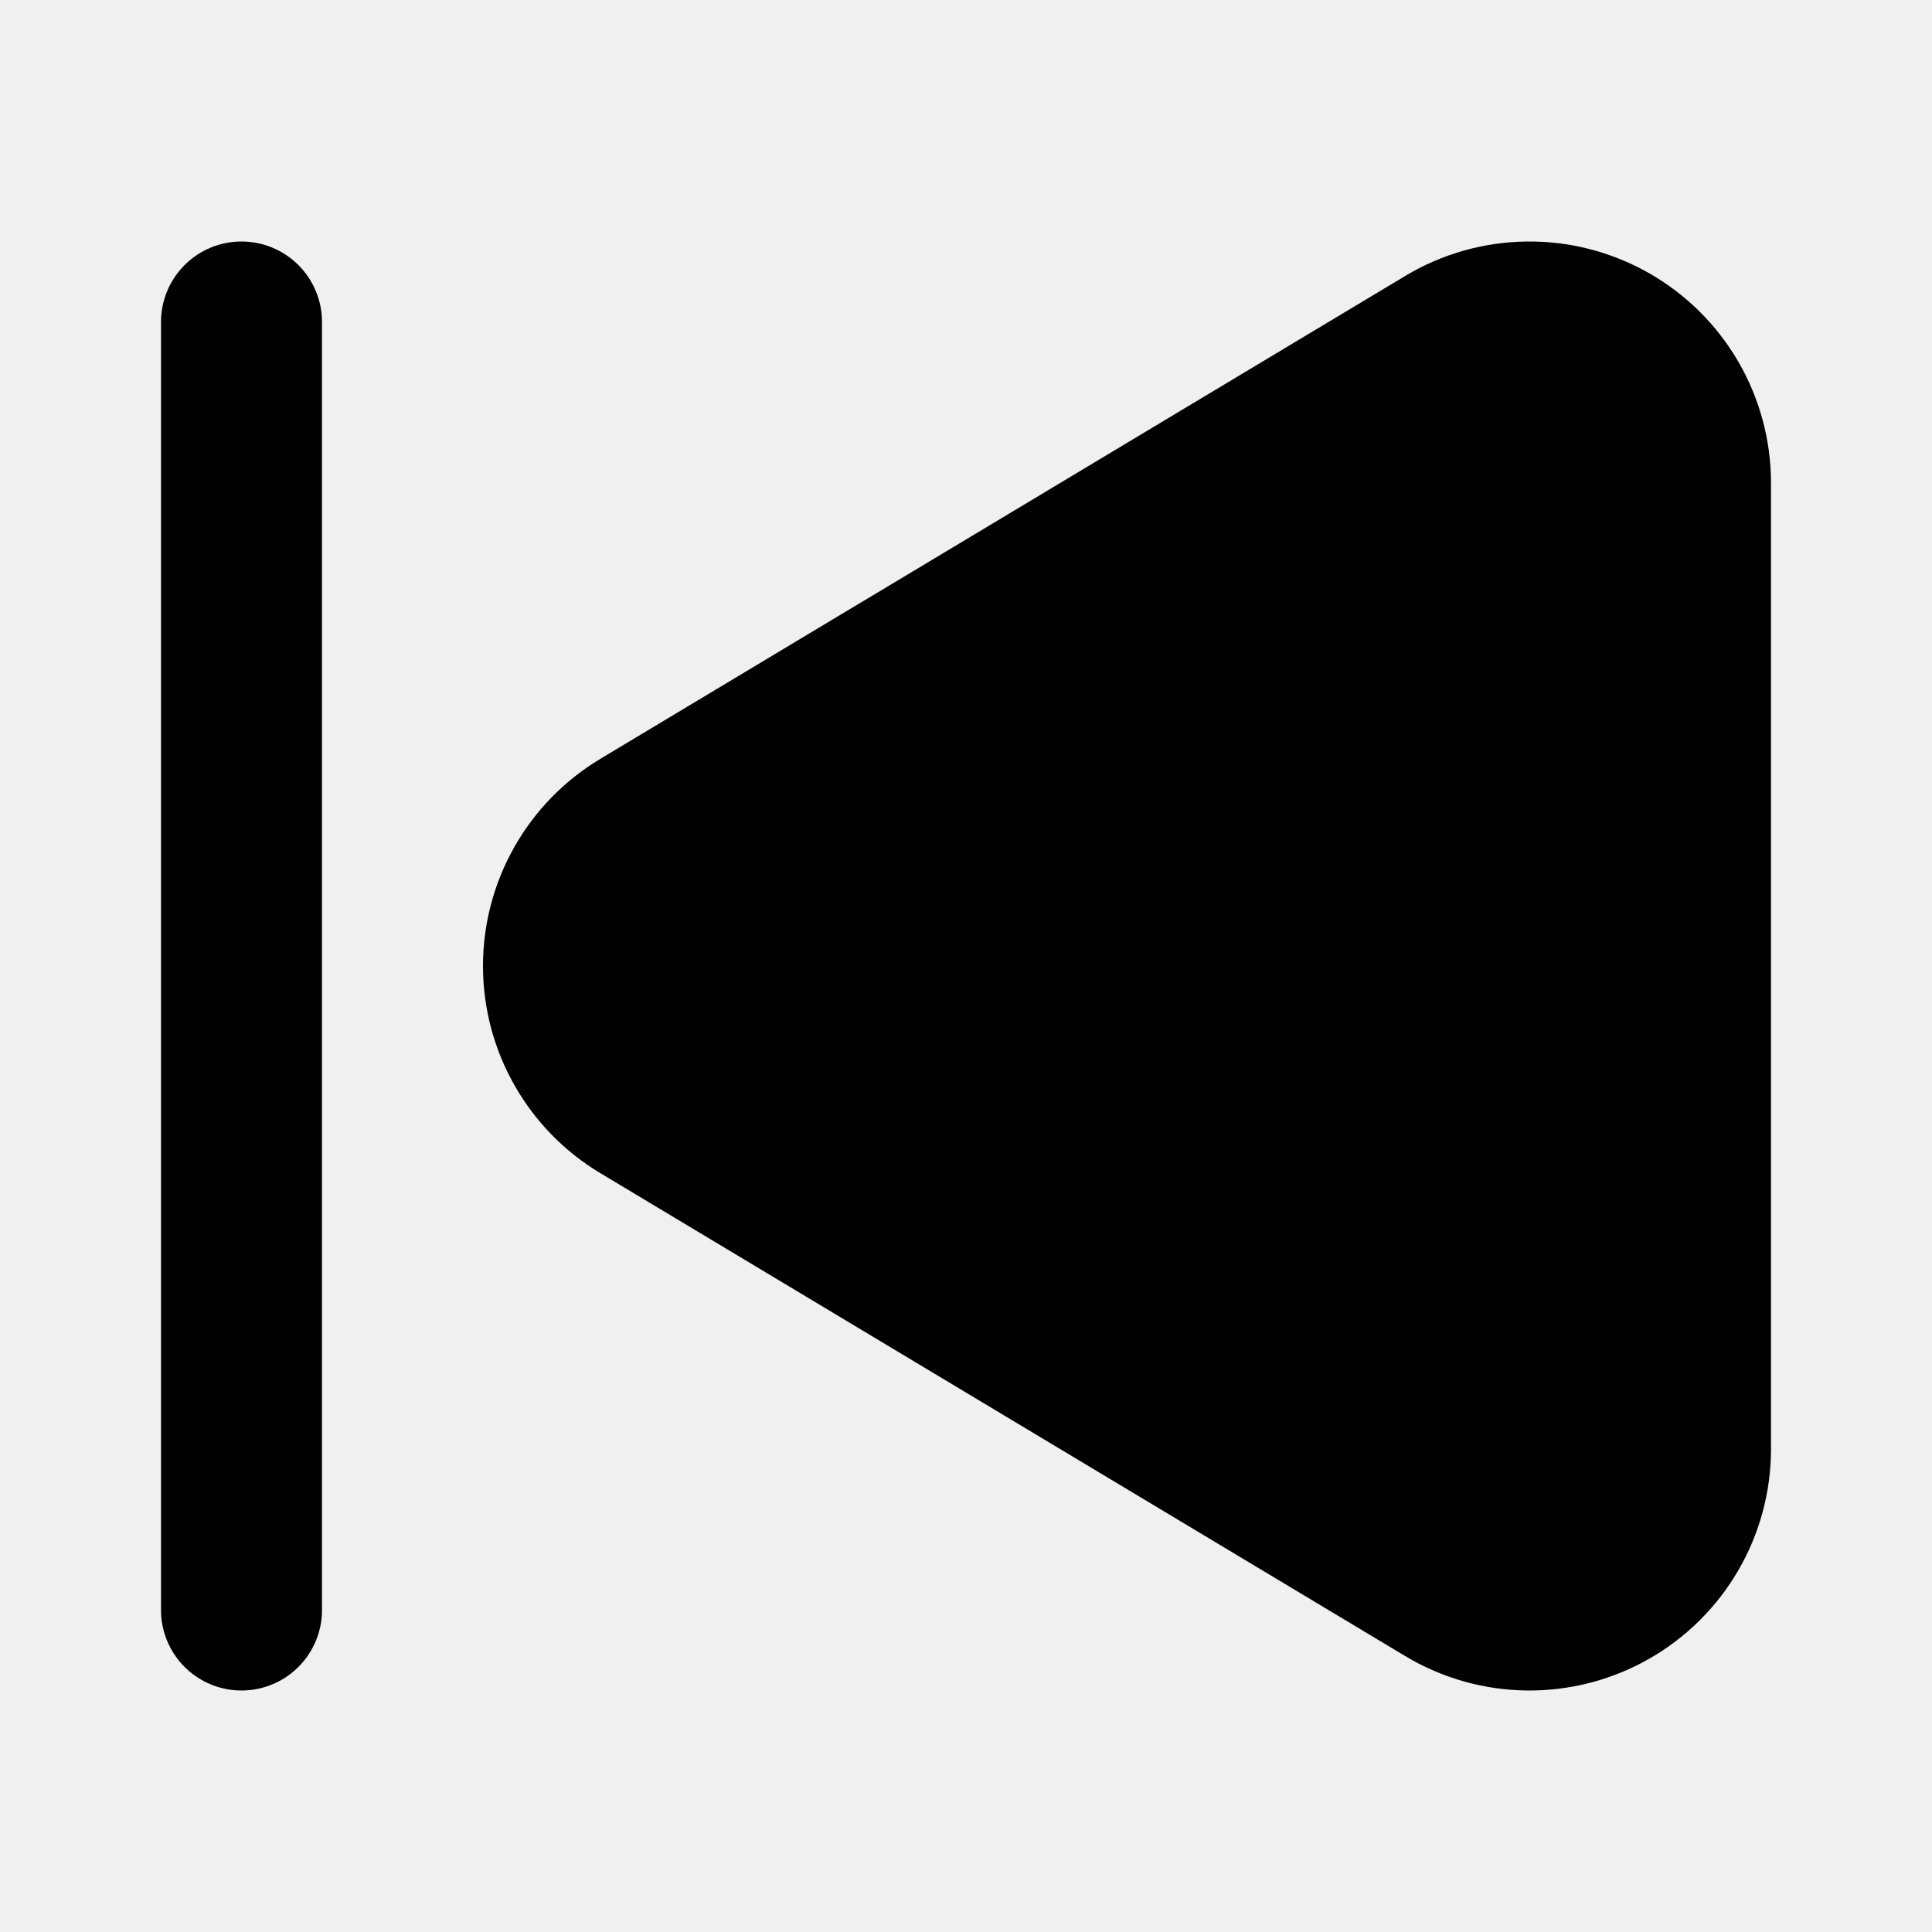
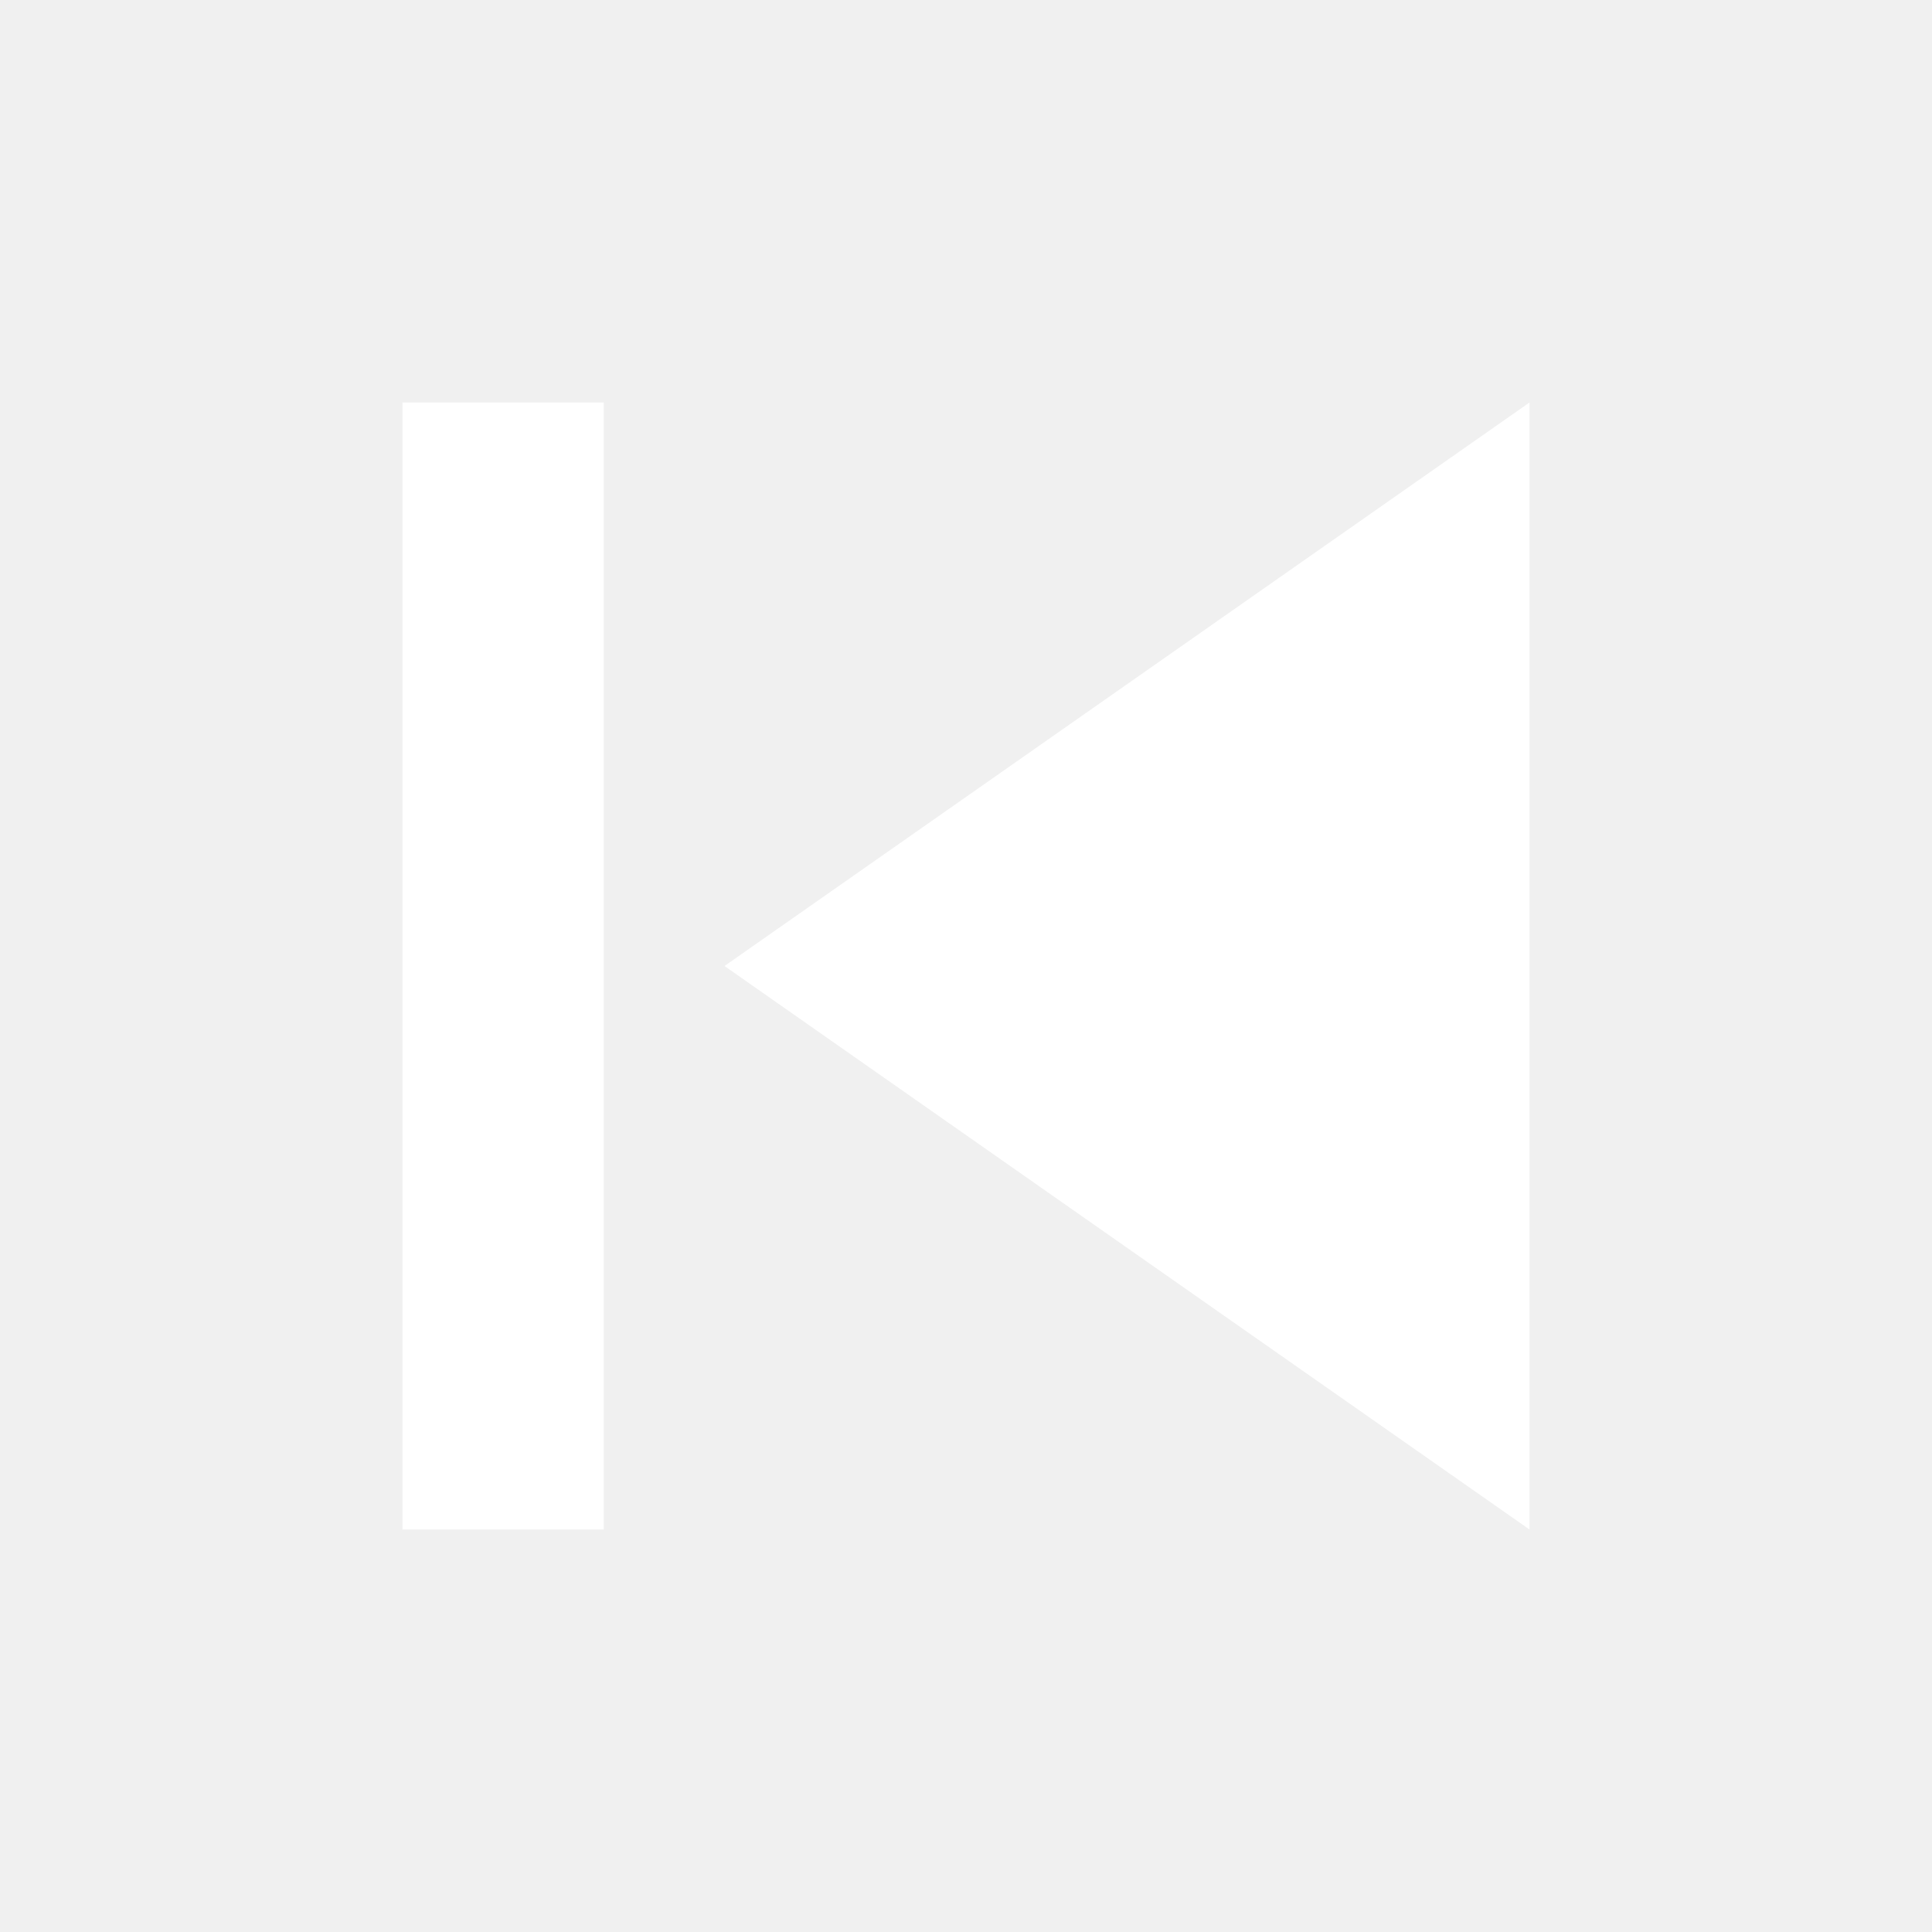
- <svg xmlns="http://www.w3.org/2000/svg" width="24" height="24" viewBox="0 0 24 24" fill="none" stroke="currentColor" stroke-width="2" stroke-linecap="round" stroke-linejoin="round" class="lucide lucide-skip-back-icon lucide-skip-back">
-   <path d="M17.971 4.285A2 2 0 0 1 21 6v12a2 2 0 0 1-3.029 1.715l-9.997-5.998a2 2 0 0 1-.003-3.432z" fill="currentColor" />
-   <path d="M3 20V4" />
+ <svg xmlns="http://www.w3.org/2000/svg" width="24" height="24" viewBox="0 0 24 24" fill="white" stroke="none">
+   <path d="M19 5L9 12l10 7zM5 5h2.500v14H5z" />
</svg>
